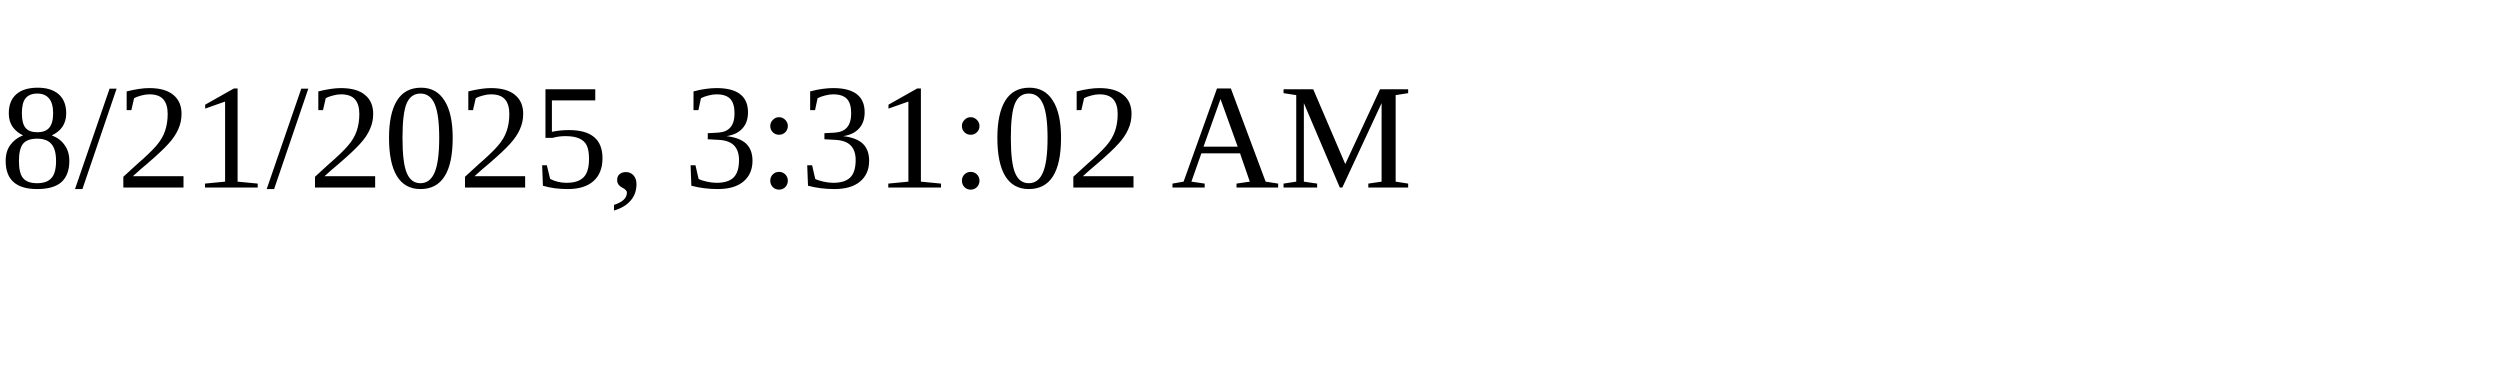
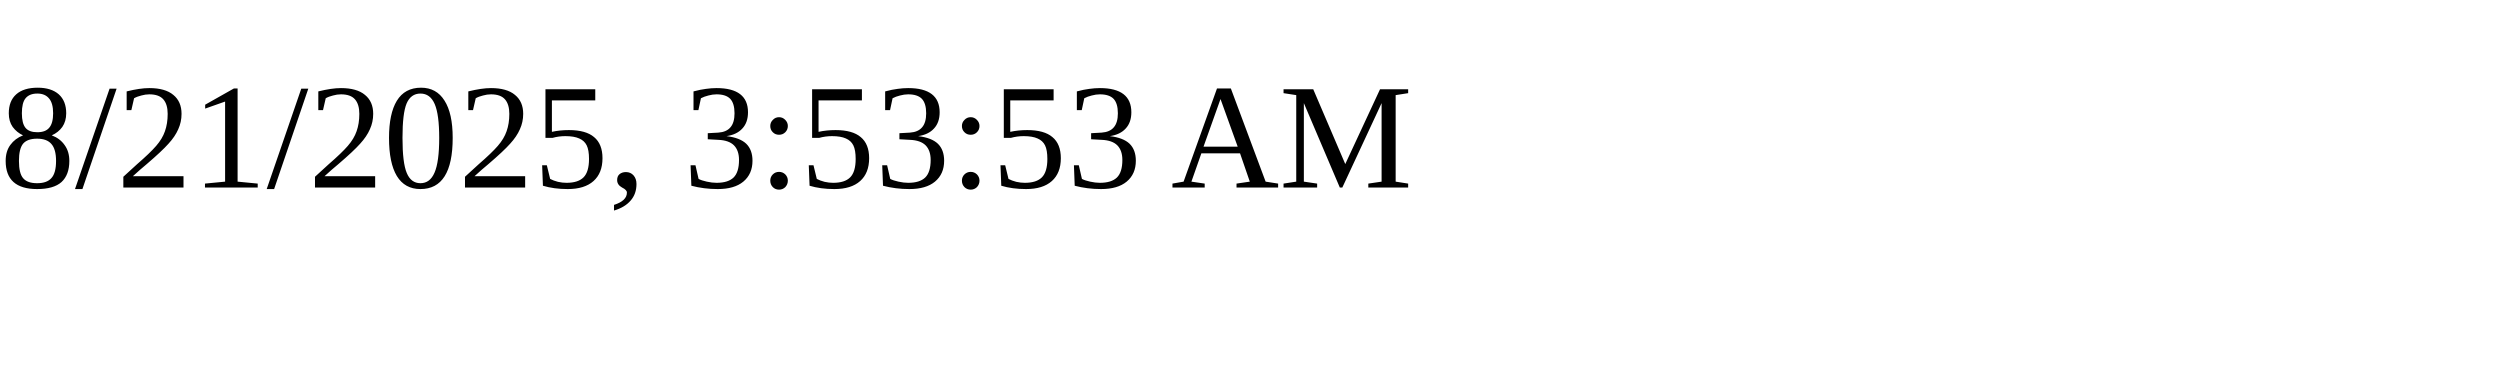
<svg xmlns="http://www.w3.org/2000/svg" height="30" width="200">
-   <text x="0" y="15">8/21/2025, 3:31:02 AM</text>
+   <text x="0" y="15">8/21/2025, 3:53:53 AM</text>
</svg>
